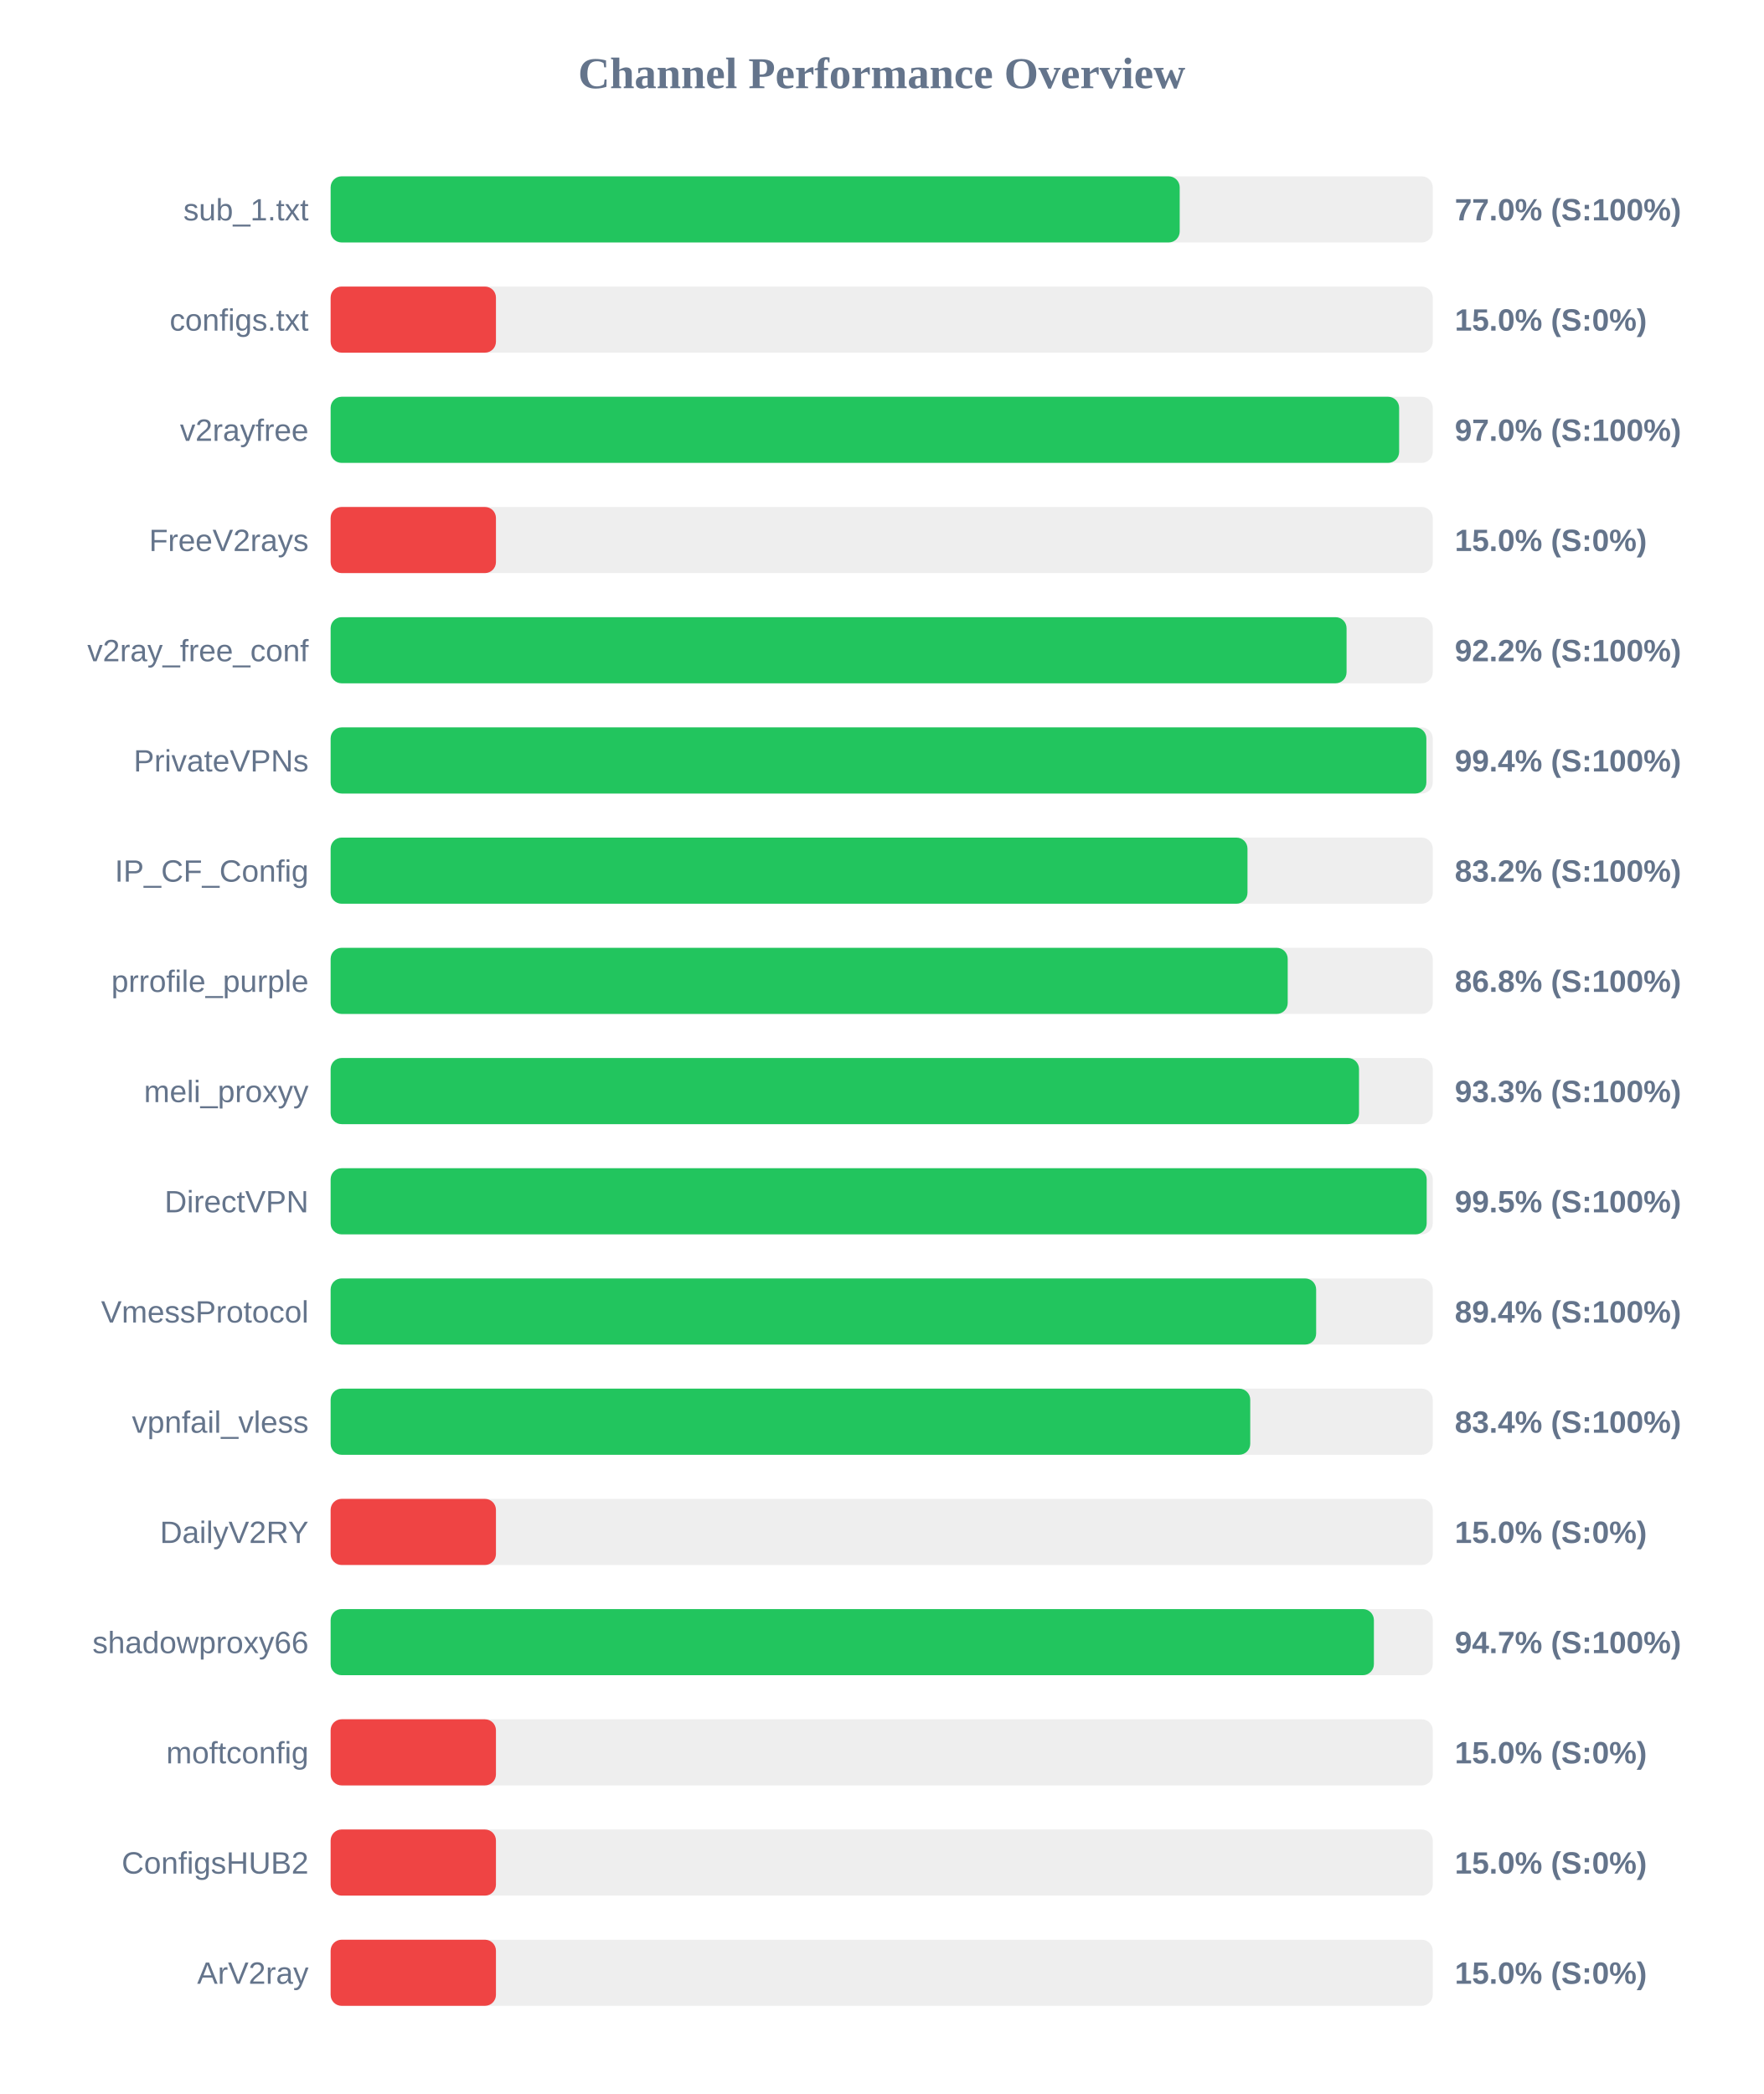
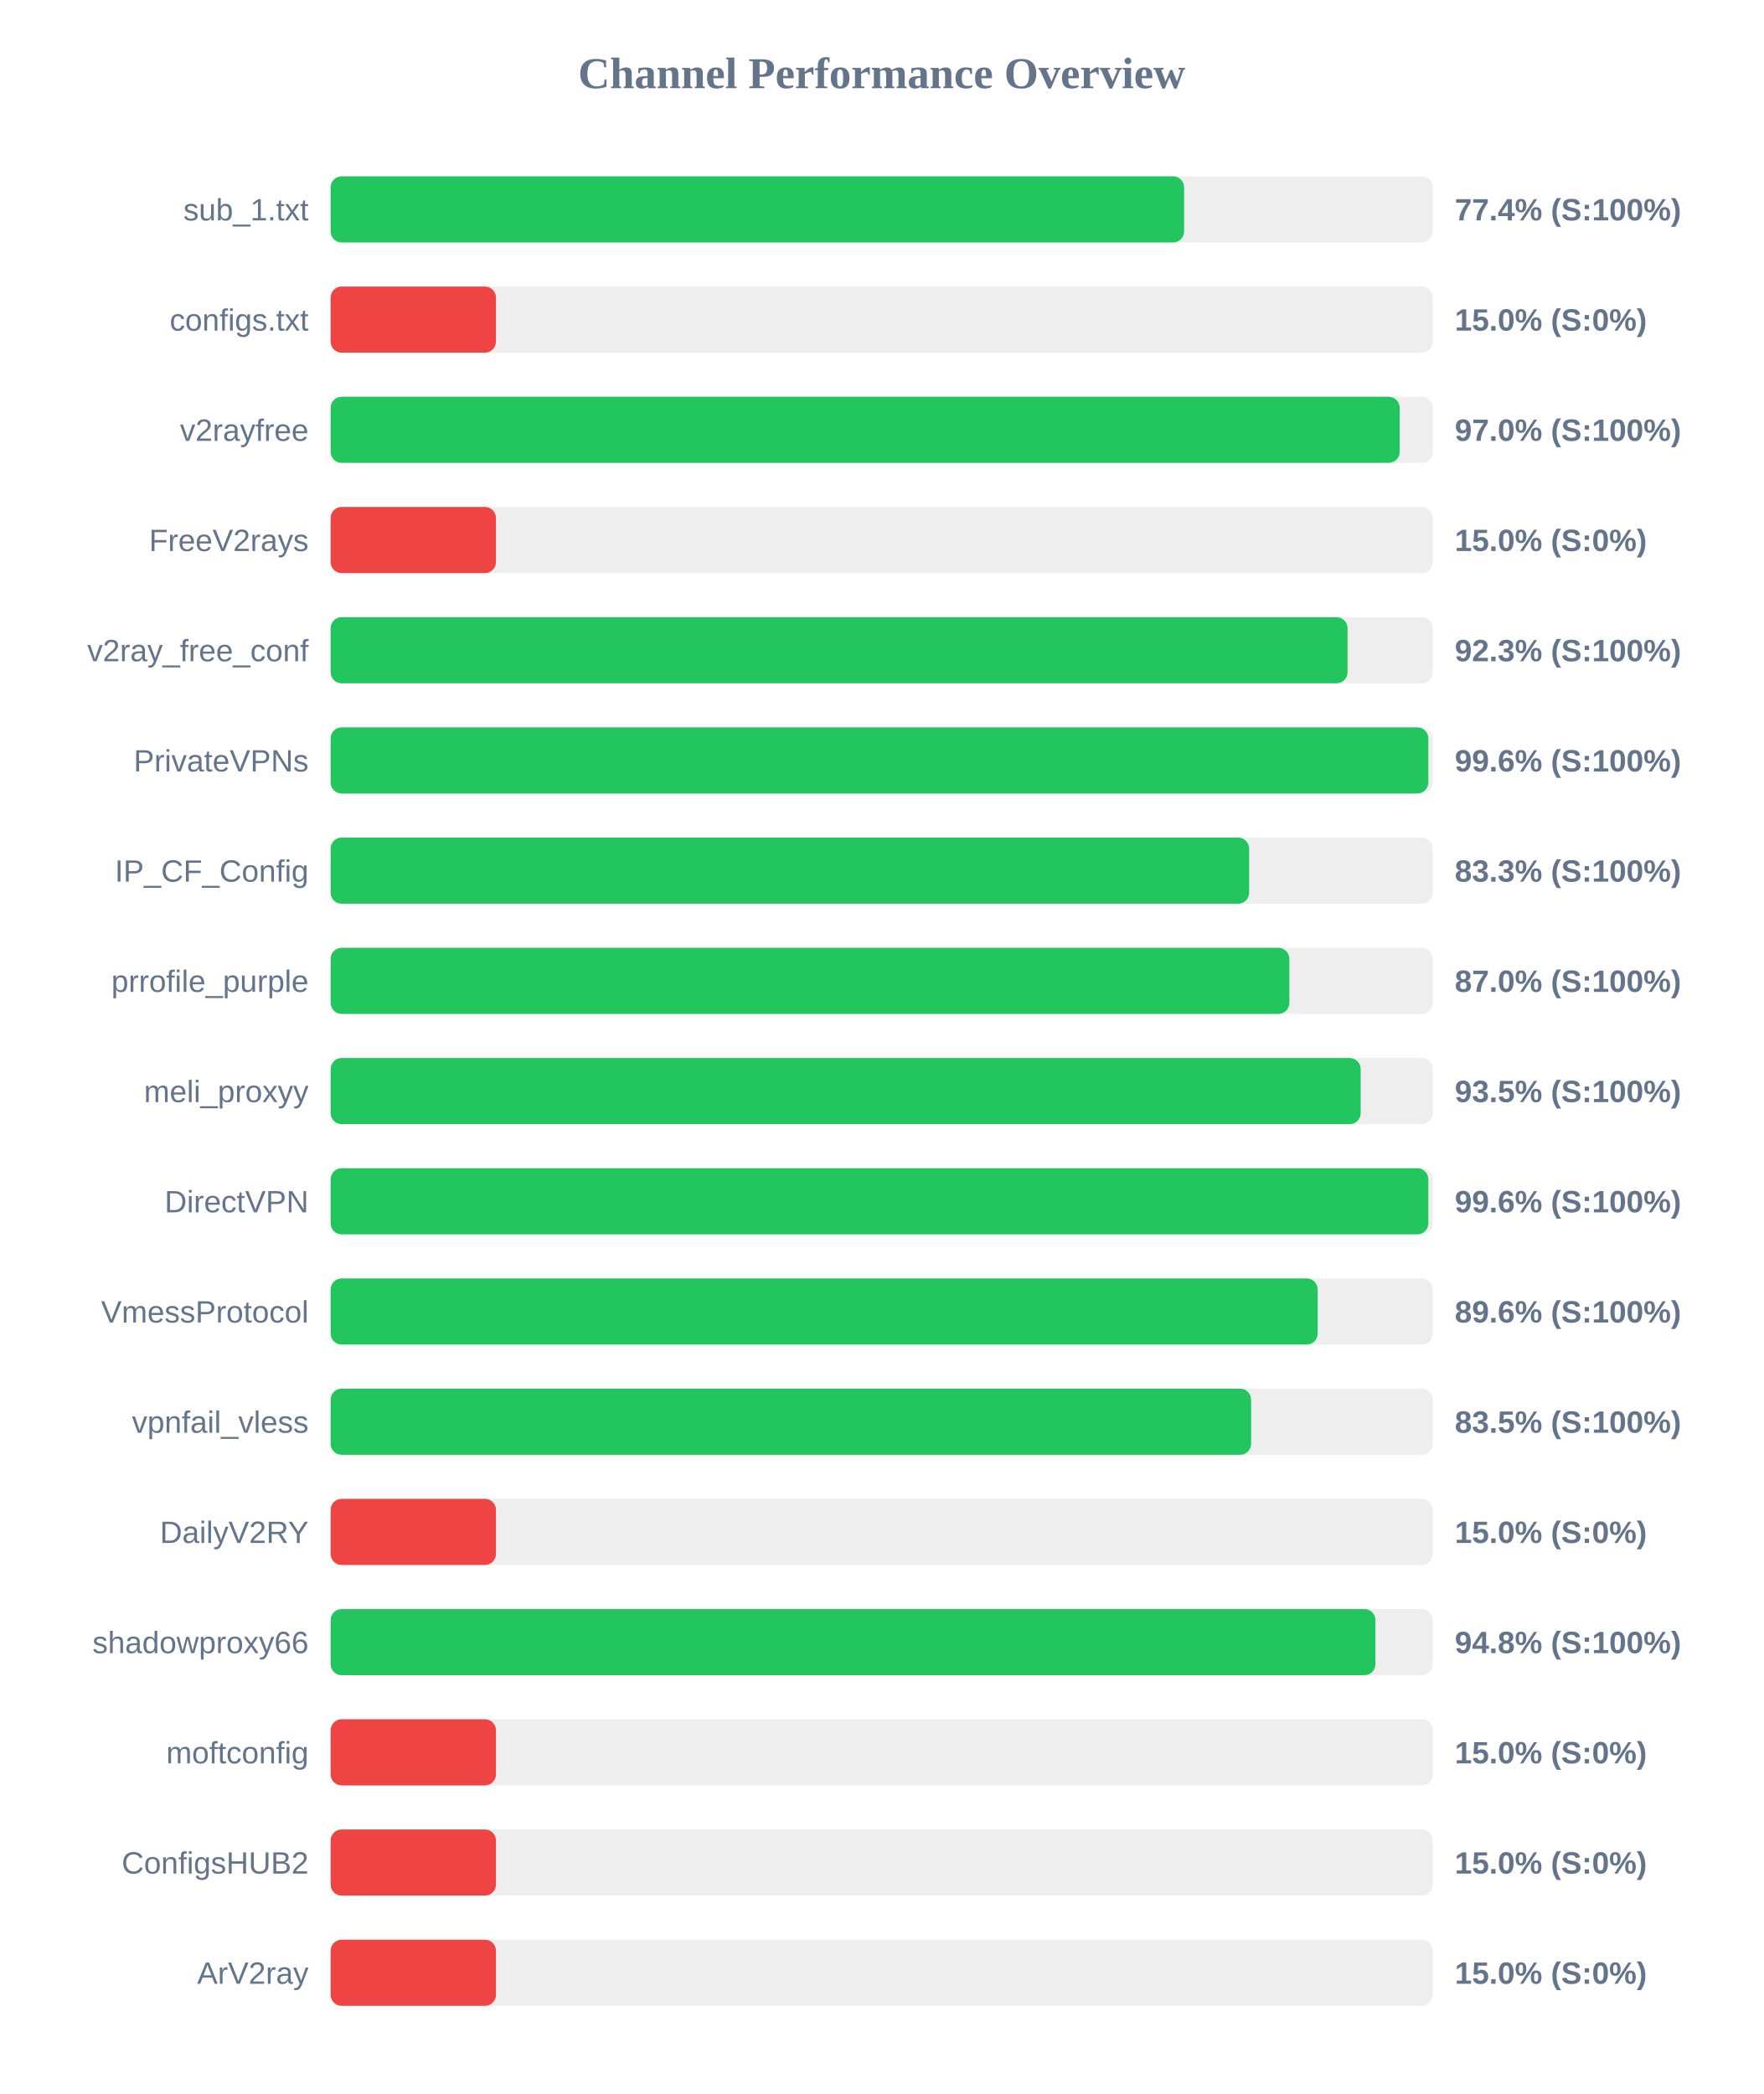
<svg xmlns="http://www.w3.org/2000/svg" width="800" height="950" version="1.1">
  <style>
        .row { font: 14px Arial; fill: #64748b; }
        .score { font: bold 14px Arial; fill: #64748b; }
    </style>
  <text x="400" y="40" text-anchor="middle" font-size="20px" font-weight="bold" fill="#64748b">Channel Performance Overview</text>
  <rect x="150" y="80" width="500" height="30" fill="#eee" rx="5" />
-   <rect x="150" y="80" width="385.2" height="30" fill="#22c55e" rx="5" />
+   <rect x="150" y="80" width="387.2" height="30" fill="#22c55e" rx="5" />
  <text x="140" y="100" text-anchor="end" class="row">sub_1.txt</text>
-   <text x="660" y="100" text-anchor="start" class="score">77.0% (S:100%)</text>
+   <text x="660" y="100" text-anchor="start" class="score">77.4% (S:100%)</text>
  <rect x="150" y="130" width="500" height="30" fill="#eee" rx="5" />
  <rect x="150" y="130" width="75.0" height="30" fill="#ef4444" rx="5" />
  <text x="140" y="150" text-anchor="end" class="row">configs.txt</text>
  <text x="660" y="150" text-anchor="start" class="score">15.0% (S:0%)</text>
  <rect x="150" y="180" width="500" height="30" fill="#eee" rx="5" />
-   <rect x="150" y="180" width="484.75" height="30" fill="#22c55e" rx="5" />
+   <rect x="150" y="180" width="485.0" height="30" fill="#22c55e" rx="5" />
  <text x="140" y="200" text-anchor="end" class="row">v2rayfree</text>
  <text x="660" y="200" text-anchor="start" class="score">97.0% (S:100%)</text>
  <rect x="150" y="230" width="500" height="30" fill="#eee" rx="5" />
  <rect x="150" y="230" width="75.0" height="30" fill="#ef4444" rx="5" />
  <text x="140" y="250" text-anchor="end" class="row">FreeV2rays</text>
  <text x="660" y="250" text-anchor="start" class="score">15.0% (S:0%)</text>
  <rect x="150" y="280" width="500" height="30" fill="#eee" rx="5" />
-   <rect x="150" y="280" width="460.9" height="30" fill="#22c55e" rx="5" />
+   <rect x="150" y="280" width="461.35" height="30" fill="#22c55e" rx="5" />
  <text x="140" y="300" text-anchor="end" class="row">v2ray_free_conf</text>
-   <text x="660" y="300" text-anchor="start" class="score">92.2% (S:100%)</text>
+   <text x="660" y="300" text-anchor="start" class="score">92.3% (S:100%)</text>
  <rect x="150" y="330" width="500" height="30" fill="#eee" rx="5" />
-   <rect x="150" y="330" width="497.1" height="30" fill="#22c55e" rx="5" />
+   <rect x="150" y="330" width="498.0" height="30" fill="#22c55e" rx="5" />
  <text x="140" y="350" text-anchor="end" class="row">PrivateVPNs</text>
-   <text x="660" y="350" text-anchor="start" class="score">99.4% (S:100%)</text>
+   <text x="660" y="350" text-anchor="start" class="score">99.6% (S:100%)</text>
  <rect x="150" y="380" width="500" height="30" fill="#eee" rx="5" />
-   <rect x="150" y="380" width="415.95" height="30" fill="#22c55e" rx="5" />
+   <rect x="150" y="380" width="416.7" height="30" fill="#22c55e" rx="5" />
  <text x="140" y="400" text-anchor="end" class="row">IP_CF_Config</text>
-   <text x="660" y="400" text-anchor="start" class="score">83.2% (S:100%)</text>
+   <text x="660" y="400" text-anchor="start" class="score">83.3% (S:100%)</text>
  <rect x="150" y="430" width="500" height="30" fill="#eee" rx="5" />
-   <rect x="150" y="430" width="434.2" height="30" fill="#22c55e" rx="5" />
+   <rect x="150" y="430" width="434.95" height="30" fill="#22c55e" rx="5" />
  <text x="140" y="450" text-anchor="end" class="row">prrofile_purple</text>
-   <text x="660" y="450" text-anchor="start" class="score">86.8% (S:100%)</text>
+   <text x="660" y="450" text-anchor="start" class="score">87.0% (S:100%)</text>
  <rect x="150" y="480" width="500" height="30" fill="#eee" rx="5" />
-   <rect x="150" y="480" width="466.55" height="30" fill="#22c55e" rx="5" />
+   <rect x="150" y="480" width="467.3" height="30" fill="#22c55e" rx="5" />
  <text x="140" y="500" text-anchor="end" class="row">meli_proxyy</text>
-   <text x="660" y="500" text-anchor="start" class="score">93.3% (S:100%)</text>
+   <text x="660" y="500" text-anchor="start" class="score">93.5% (S:100%)</text>
  <rect x="150" y="530" width="500" height="30" fill="#eee" rx="5" />
-   <rect x="150" y="530" width="497.25" height="30" fill="#22c55e" rx="5" />
+   <rect x="150" y="530" width="498.0" height="30" fill="#22c55e" rx="5" />
  <text x="140" y="550" text-anchor="end" class="row">DirectVPN</text>
-   <text x="660" y="550" text-anchor="start" class="score">99.5% (S:100%)</text>
+   <text x="660" y="550" text-anchor="start" class="score">99.6% (S:100%)</text>
  <rect x="150" y="580" width="500" height="30" fill="#eee" rx="5" />
-   <rect x="150" y="580" width="447.1" height="30" fill="#22c55e" rx="5" />
+   <rect x="150" y="580" width="447.8" height="30" fill="#22c55e" rx="5" />
  <text x="140" y="600" text-anchor="end" class="row">VmessProtocol</text>
-   <text x="660" y="600" text-anchor="start" class="score">89.4% (S:100%)</text>
+   <text x="660" y="600" text-anchor="start" class="score">89.6% (S:100%)</text>
  <rect x="150" y="630" width="500" height="30" fill="#eee" rx="5" />
-   <rect x="150" y="630" width="417.2" height="30" fill="#22c55e" rx="5" />
+   <rect x="150" y="630" width="417.6" height="30" fill="#22c55e" rx="5" />
  <text x="140" y="650" text-anchor="end" class="row">vpnfail_vless</text>
-   <text x="660" y="650" text-anchor="start" class="score">83.4% (S:100%)</text>
+   <text x="660" y="650" text-anchor="start" class="score">83.5% (S:100%)</text>
  <rect x="150" y="680" width="500" height="30" fill="#eee" rx="5" />
  <rect x="150" y="680" width="75.0" height="30" fill="#ef4444" rx="5" />
  <text x="140" y="700" text-anchor="end" class="row">DailyV2RY</text>
  <text x="660" y="700" text-anchor="start" class="score">15.0% (S:0%)</text>
  <rect x="150" y="730" width="500" height="30" fill="#eee" rx="5" />
-   <rect x="150" y="730" width="473.3" height="30" fill="#22c55e" rx="5" />
+   <rect x="150" y="730" width="474.0" height="30" fill="#22c55e" rx="5" />
  <text x="140" y="750" text-anchor="end" class="row">shadowproxy66</text>
-   <text x="660" y="750" text-anchor="start" class="score">94.7% (S:100%)</text>
+   <text x="660" y="750" text-anchor="start" class="score">94.8% (S:100%)</text>
  <rect x="150" y="780" width="500" height="30" fill="#eee" rx="5" />
  <rect x="150" y="780" width="75.0" height="30" fill="#ef4444" rx="5" />
  <text x="140" y="800" text-anchor="end" class="row">moftconfig</text>
  <text x="660" y="800" text-anchor="start" class="score">15.0% (S:0%)</text>
  <rect x="150" y="830" width="500" height="30" fill="#eee" rx="5" />
  <rect x="150" y="830" width="75.0" height="30" fill="#ef4444" rx="5" />
  <text x="140" y="850" text-anchor="end" class="row">ConfigsHUB2</text>
  <text x="660" y="850" text-anchor="start" class="score">15.0% (S:0%)</text>
  <rect x="150" y="880" width="500" height="30" fill="#eee" rx="5" />
  <rect x="150" y="880" width="75.0" height="30" fill="#ef4444" rx="5" />
  <text x="140" y="900" text-anchor="end" class="row">ArV2ray</text>
  <text x="660" y="900" text-anchor="start" class="score">15.0% (S:0%)</text>
</svg>
